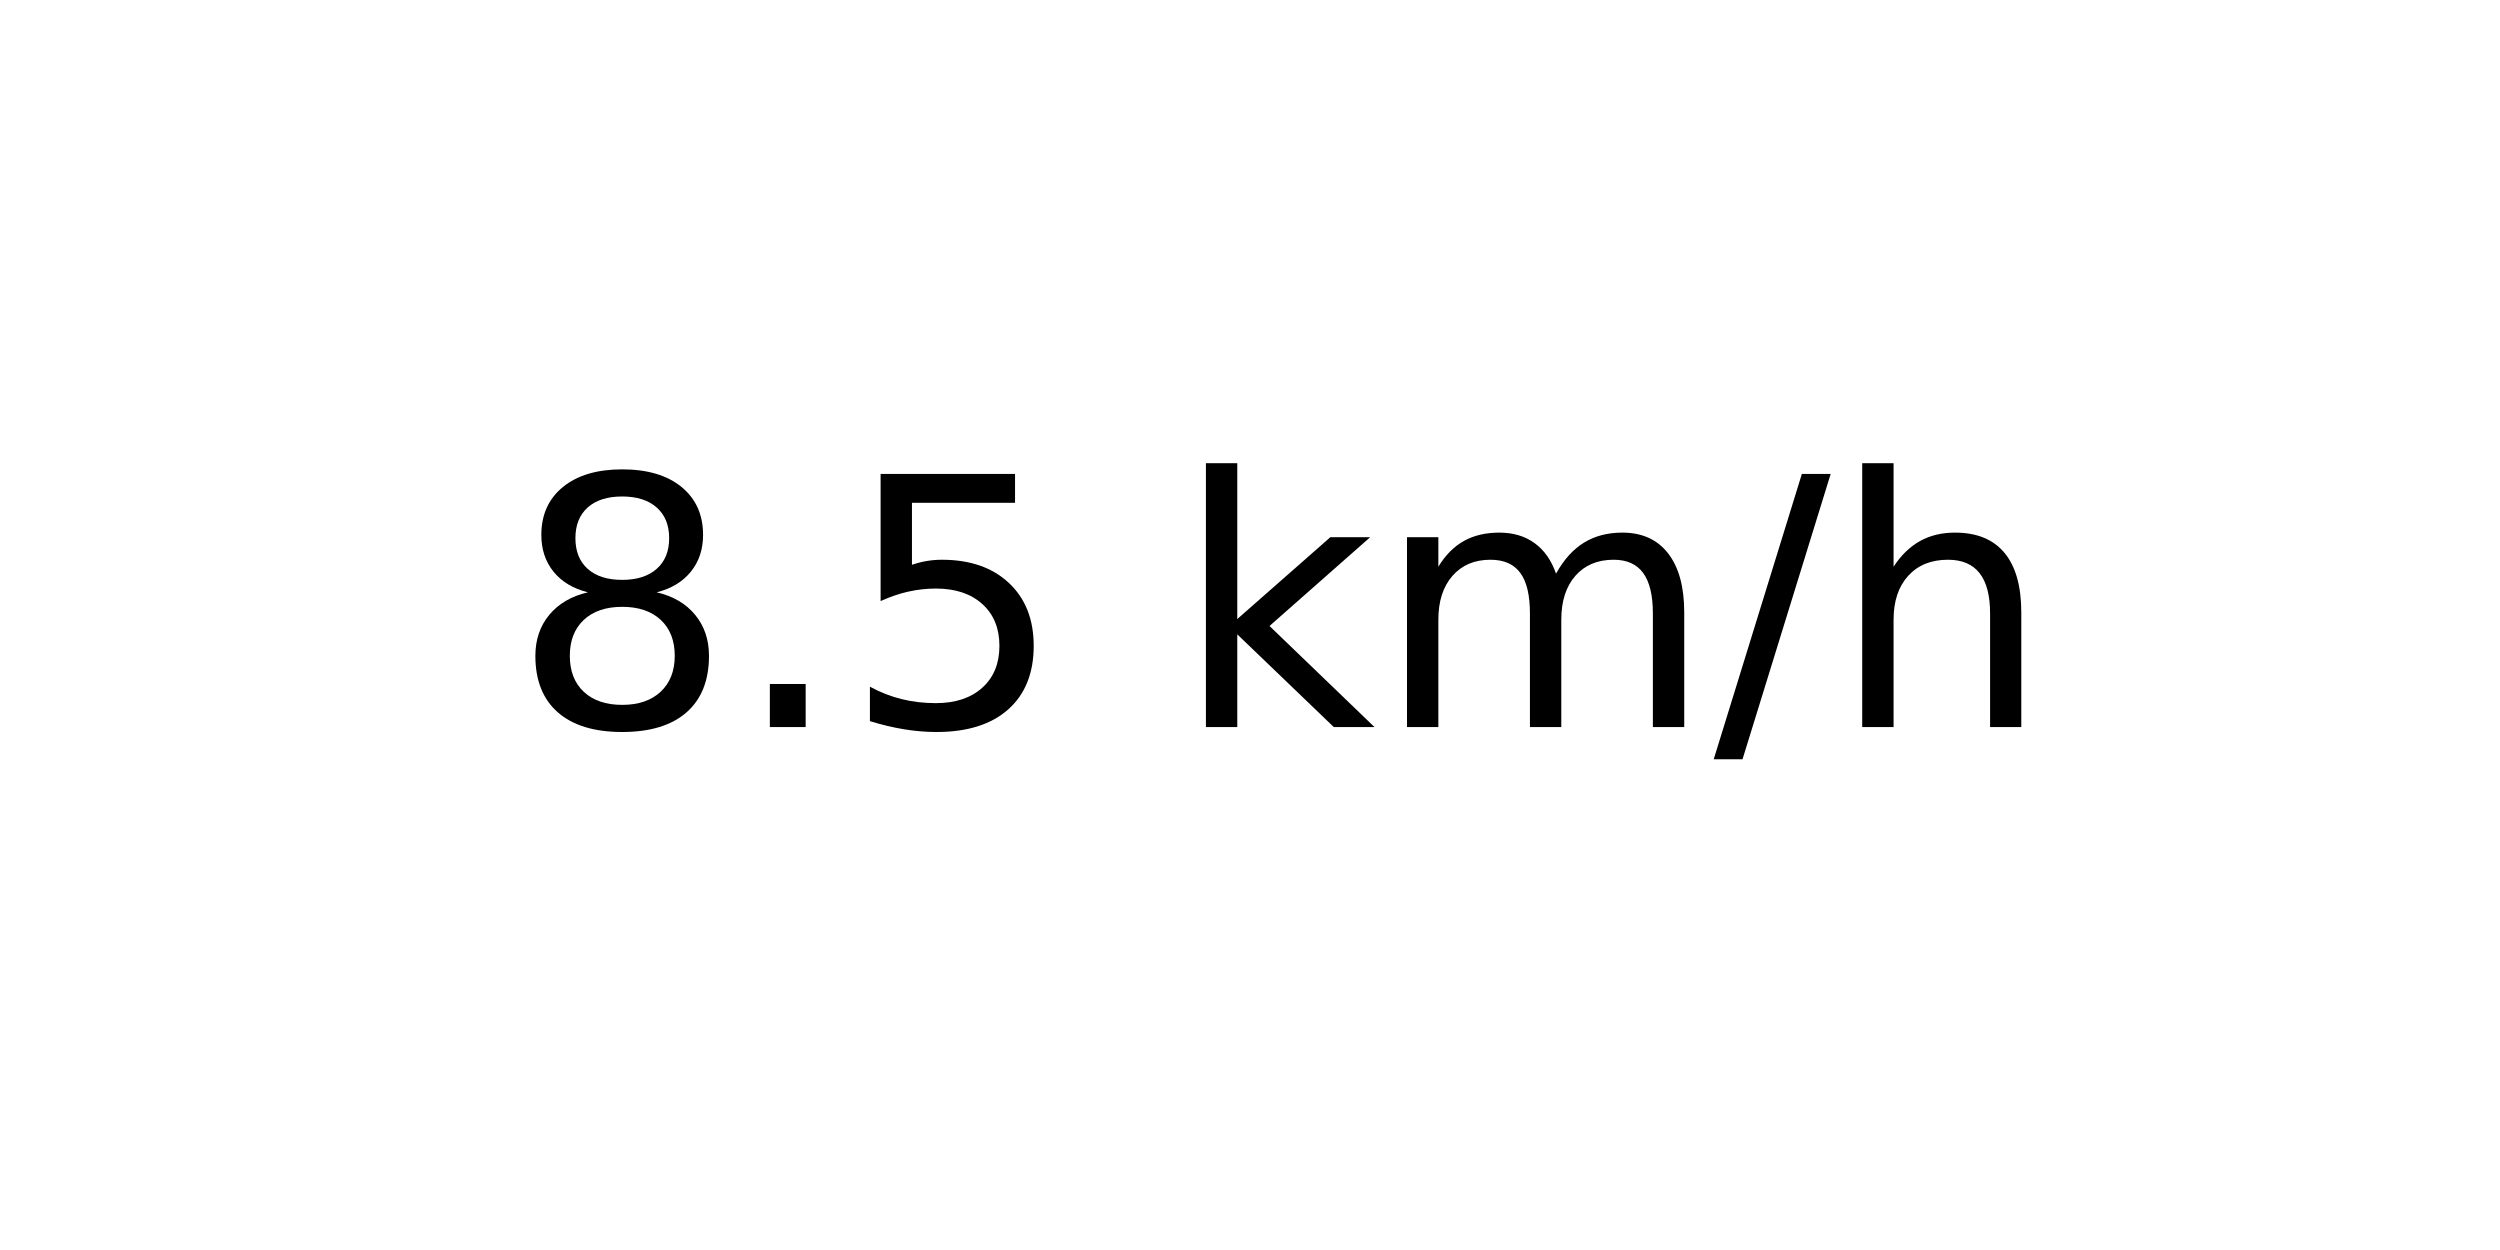
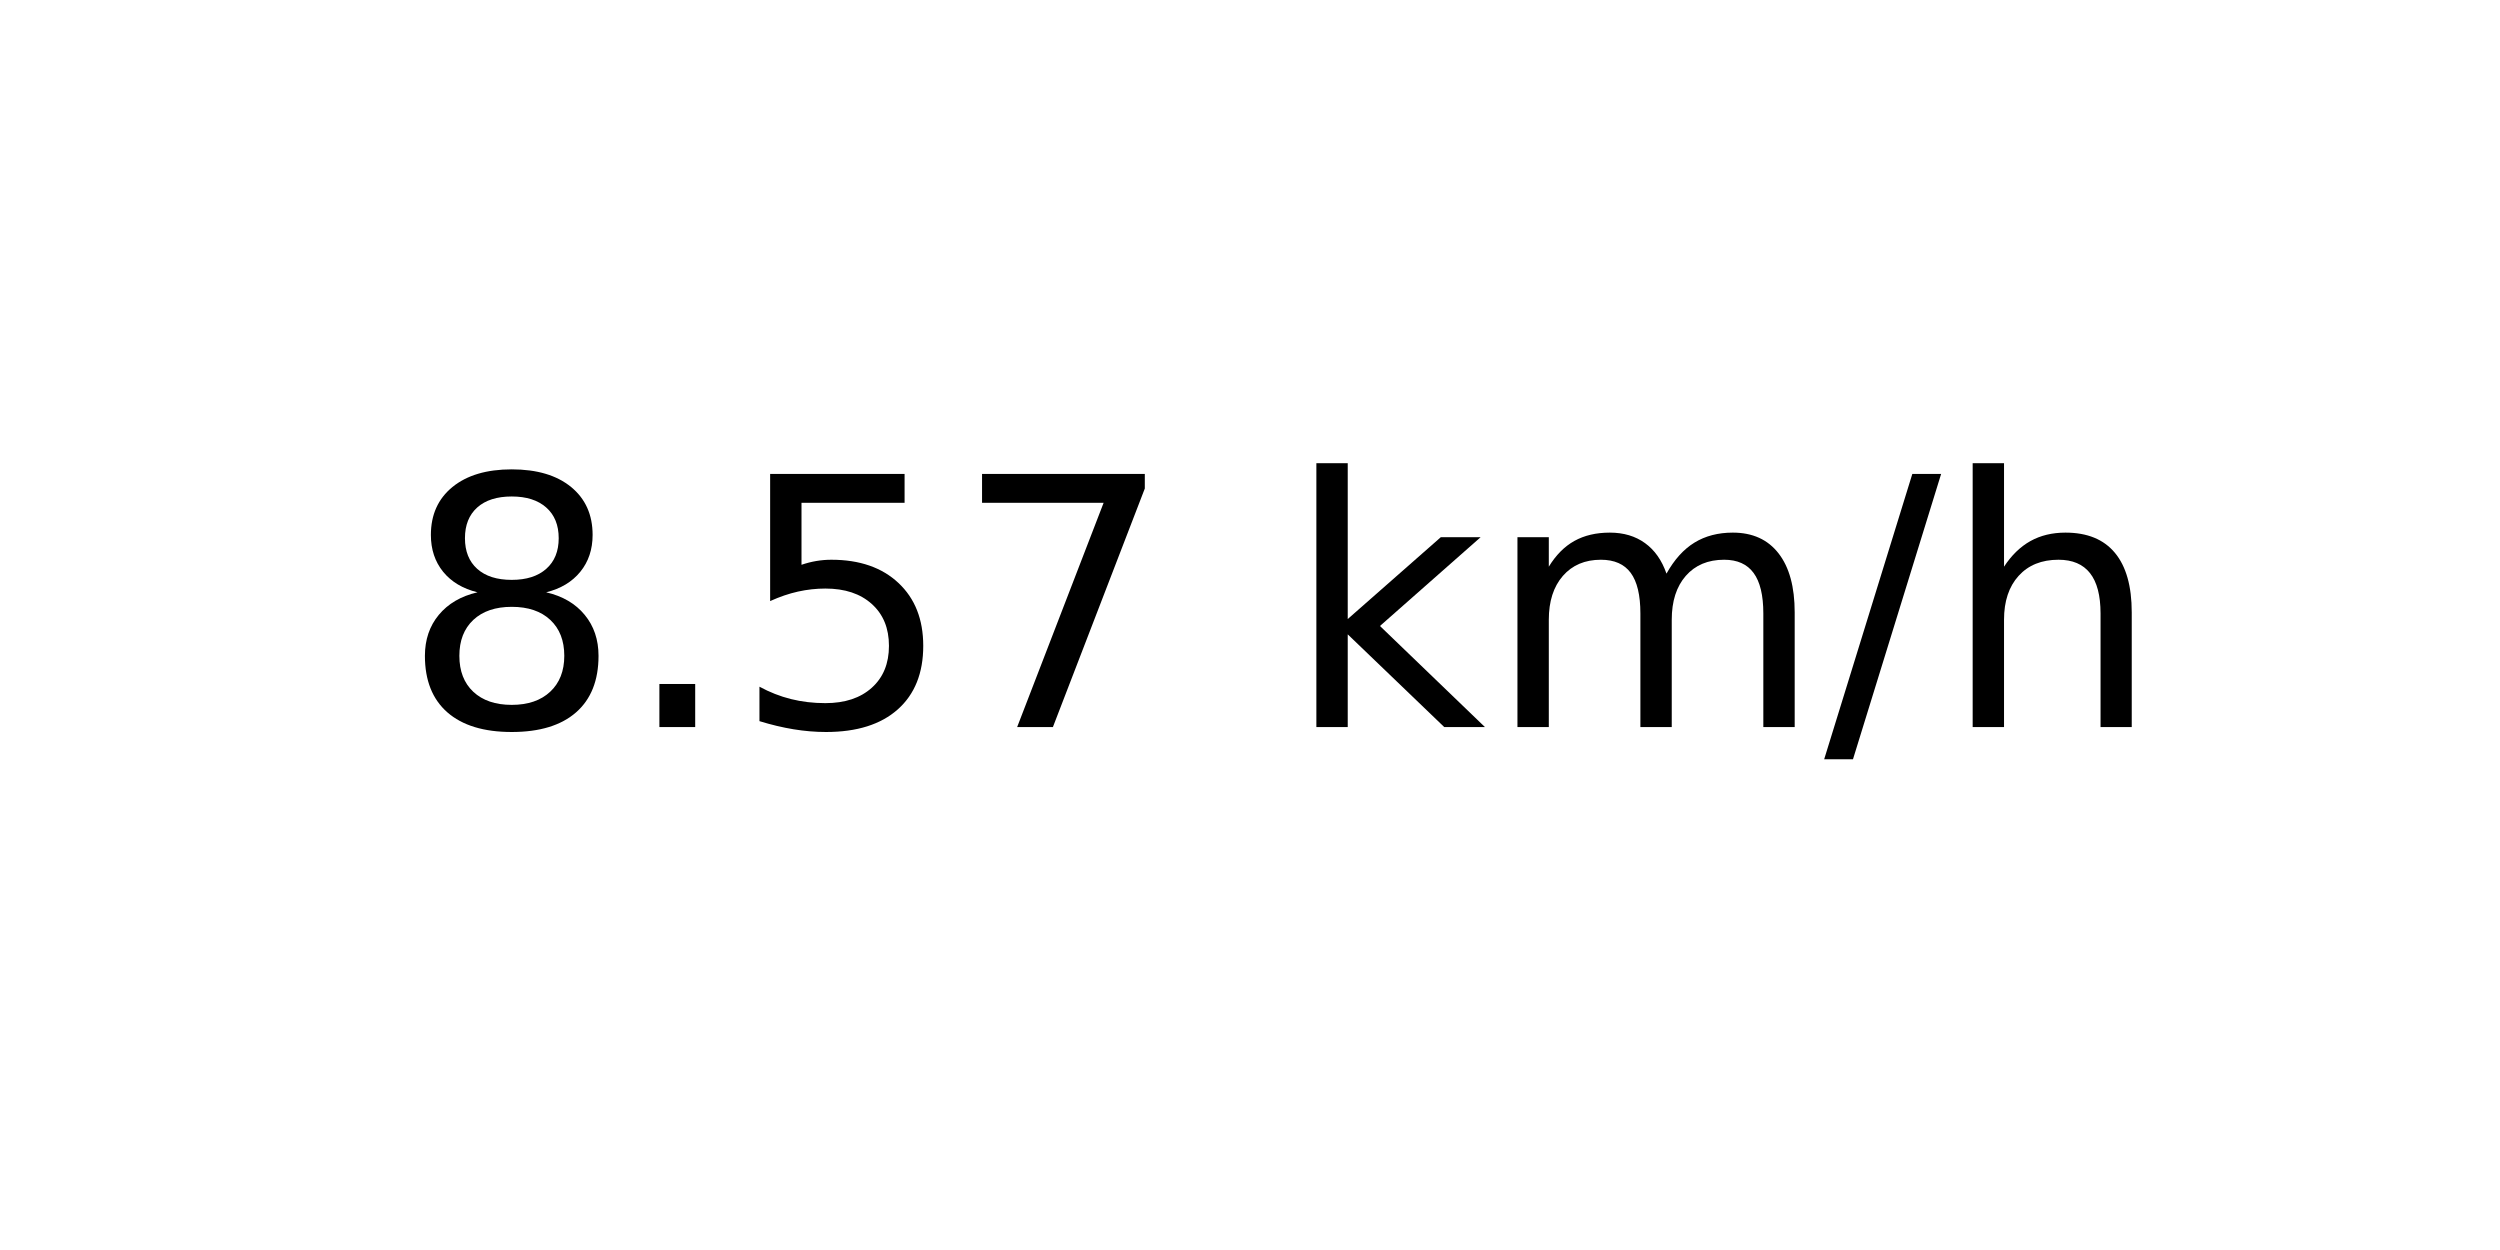
<svg xmlns="http://www.w3.org/2000/svg" xmlns:xlink="http://www.w3.org/1999/xlink" width="72pt" height="36pt" viewBox="0 0 72 36" version="1.1">
  <defs>
    <style type="text/css">*{stroke-linejoin: round; stroke-linecap: butt}</style>
  </defs>
  <g id="figure_1">
    <g id="axes_1">
      <g id="text_1">
-         <g transform="translate(14.74062 20.93937) scale(0.1 -0.1)">
+         <g transform="translate(11.55937 20.93937) scale(0.1 -0.1)">
          <defs>
            <path id="DejaVuSans-38" d="M 2034 2216  Q 1584 2216 1326 1975  Q 1069 1734 1069 1313  Q 1069 891 1326 650  Q 1584 409 2034 409  Q 2484 409 2743 651  Q 3003 894 3003 1313  Q 3003 1734 2745 1975  Q 2488 2216 2034 2216  z M 1403 2484  Q 997 2584 770 2862  Q 544 3141 544 3541  Q 544 4100 942 4425  Q 1341 4750 2034 4750  Q 2731 4750 3128 4425  Q 3525 4100 3525 3541  Q 3525 3141 3298 2862  Q 3072 2584 2669 2484  Q 3125 2378 3379 2068  Q 3634 1759 3634 1313  Q 3634 634 3220 271  Q 2806 -91 2034 -91  Q 1263 -91 848 271  Q 434 634 434 1313  Q 434 1759 690 2068  Q 947 2378 1403 2484  z M 1172 3481  Q 1172 3119 1398 2916  Q 1625 2713 2034 2713  Q 2441 2713 2670 2916  Q 2900 3119 2900 3481  Q 2900 3844 2670 4047  Q 2441 4250 2034 4250  Q 1625 4250 1398 4047  Q 1172 3844 1172 3481  z " transform="scale(0.015625)" />
            <path id="DejaVuSans-2e" d="M 684 794  L 1344 794  L 1344 0  L 684 0  L 684 794  z " transform="scale(0.015625)" />
            <path id="DejaVuSans-35" d="M 691 4666  L 3169 4666  L 3169 4134  L 1269 4134  L 1269 2991  Q 1406 3038 1543 3061  Q 1681 3084 1819 3084  Q 2600 3084 3056 2656  Q 3513 2228 3513 1497  Q 3513 744 3044 326  Q 2575 -91 1722 -91  Q 1428 -91 1123 -41  Q 819 9 494 109  L 494 744  Q 775 591 1075 516  Q 1375 441 1709 441  Q 2250 441 2565 725  Q 2881 1009 2881 1497  Q 2881 1984 2565 2268  Q 2250 2553 1709 2553  Q 1456 2553 1204 2497  Q 953 2441 691 2322  L 691 4666  z " transform="scale(0.015625)" />
+             <path id="DejaVuSans-37" d="M 525 4666  L 3525 4666  L 3525 4397  L 1831 0  L 1172 0  L 2766 4134  L 525 4134  L 525 4666  z " transform="scale(0.015625)" />
            <path id="DejaVuSans-20" transform="scale(0.015625)" />
            <path id="DejaVuSans-6b" d="M 581 4863  L 1159 4863  L 1159 1991  L 2875 3500  L 3609 3500  L 1753 1863  L 3688 0  L 2938 0  L 1159 1709  L 1159 0  L 581 0  L 581 4863  z " transform="scale(0.015625)" />
            <path id="DejaVuSans-6d" d="M 3328 2828  Q 3544 3216 3844 3400  Q 4144 3584 4550 3584  Q 5097 3584 5394 3201  Q 5691 2819 5691 2113  L 5691 0  L 5113 0  L 5113 2094  Q 5113 2597 4934 2840  Q 4756 3084 4391 3084  Q 3944 3084 3684 2787  Q 3425 2491 3425 1978  L 3425 0  L 2847 0  L 2847 2094  Q 2847 2600 2669 2842  Q 2491 3084 2119 3084  Q 1678 3084 1418 2786  Q 1159 2488 1159 1978  L 1159 0  L 581 0  L 581 3500  L 1159 3500  L 1159 2956  Q 1356 3278 1631 3431  Q 1906 3584 2284 3584  Q 2666 3584 2933 3390  Q 3200 3197 3328 2828  z " transform="scale(0.015625)" />
            <path id="DejaVuSans-2f" d="M 1625 4666  L 2156 4666  L 531 -594  L 0 -594  L 1625 4666  z " transform="scale(0.015625)" />
            <path id="DejaVuSans-68" d="M 3513 2113  L 3513 0  L 2938 0  L 2938 2094  Q 2938 2591 2744 2837  Q 2550 3084 2163 3084  Q 1697 3084 1428 2787  Q 1159 2491 1159 1978  L 1159 0  L 581 0  L 581 4863  L 1159 4863  L 1159 2956  Q 1366 3272 1645 3428  Q 1925 3584 2291 3584  Q 2894 3584 3203 3211  Q 3513 2838 3513 2113  z " transform="scale(0.015625)" />
          </defs>
          <use xlink:href="#DejaVuSans-38" />
          <use xlink:href="#DejaVuSans-2e" x="63.623" />
          <use xlink:href="#DejaVuSans-35" x="95.41" />
-           <use xlink:href="#DejaVuSans-20" x="159.033" />
-           <use xlink:href="#DejaVuSans-6b" x="190.82" />
-           <use xlink:href="#DejaVuSans-6d" x="248.73" />
-           <use xlink:href="#DejaVuSans-2f" x="346.143" />
-           <use xlink:href="#DejaVuSans-68" x="379.834" />
+           <use xlink:href="#DejaVuSans-37" x="159.033" />
+           <use xlink:href="#DejaVuSans-20" x="222.656" />
+           <use xlink:href="#DejaVuSans-6b" x="254.443" />
+           <use xlink:href="#DejaVuSans-6d" x="312.354" />
+           <use xlink:href="#DejaVuSans-2f" x="409.766" />
+           <use xlink:href="#DejaVuSans-68" x="443.457" />
        </g>
      </g>
    </g>
  </g>
</svg>
